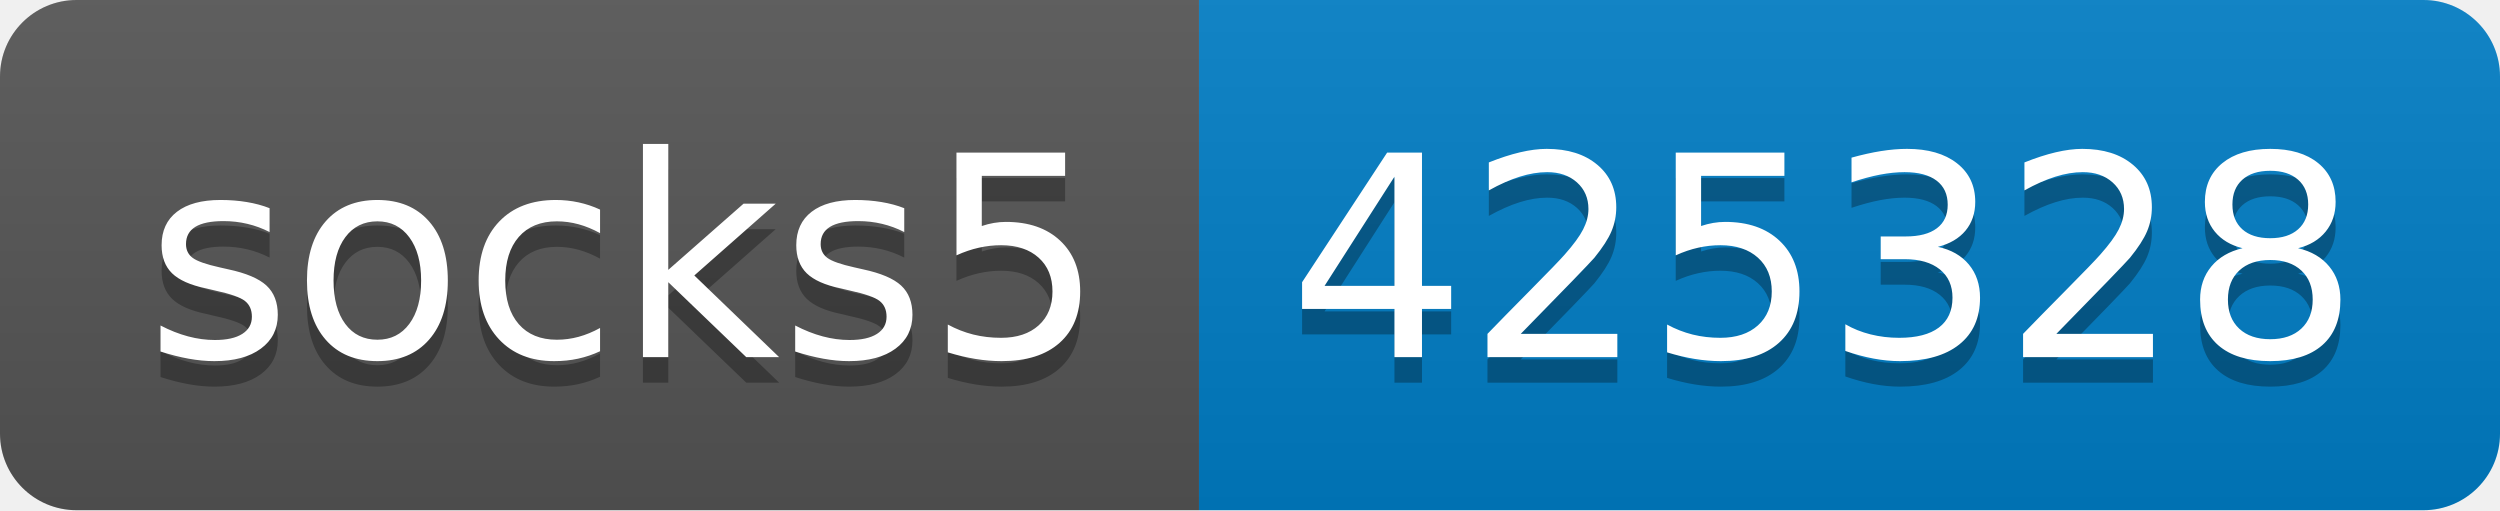
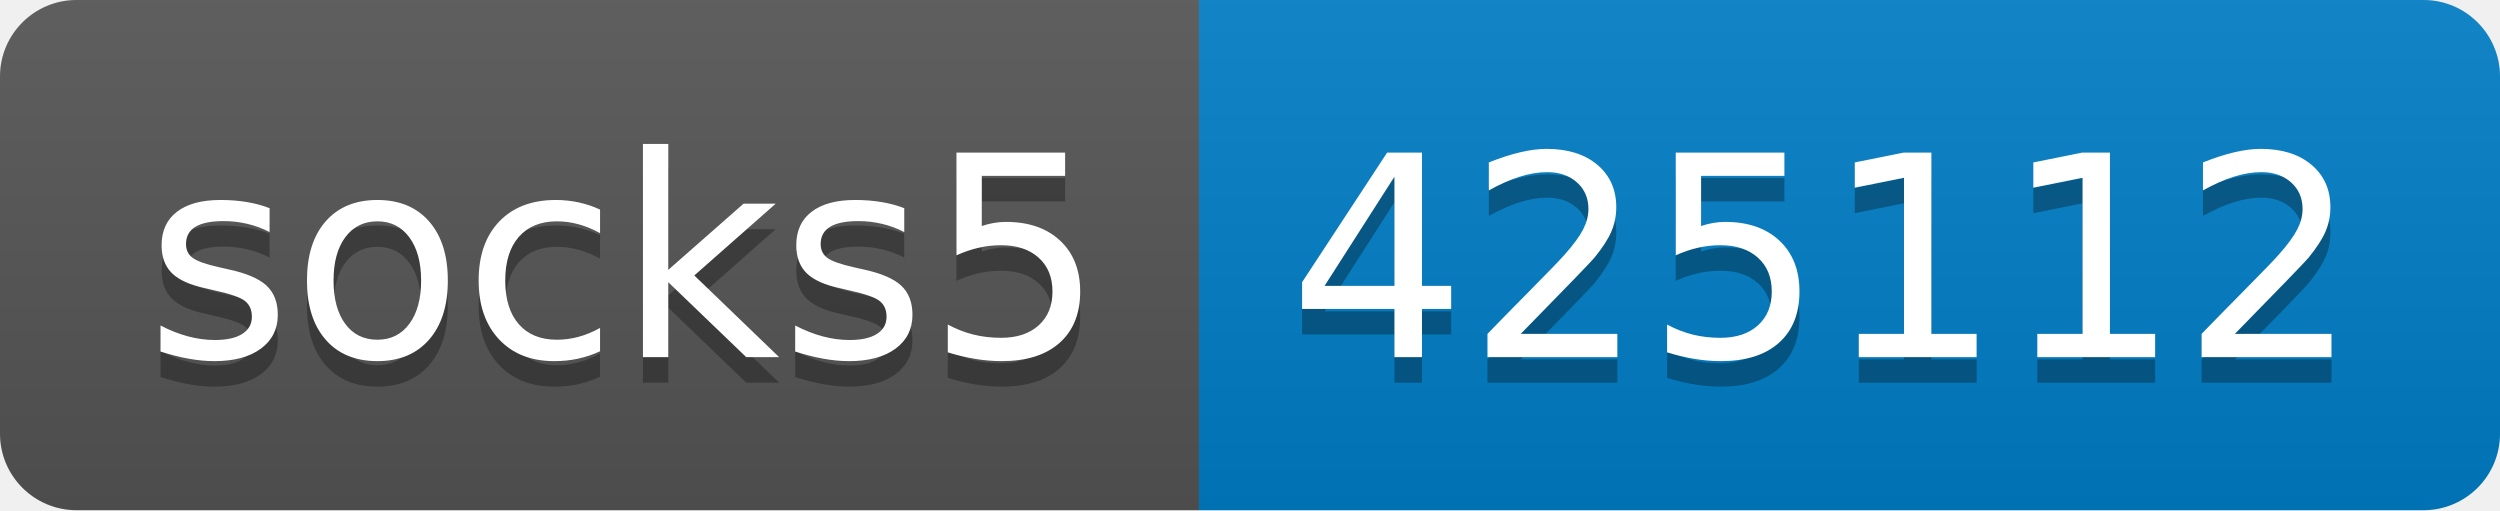
- <svg xmlns="http://www.w3.org/2000/svg" width="98" height="20" role="img" aria-label="socks5: 425328">
+ <svg xmlns="http://www.w3.org/2000/svg" width="98" height="20" role="img" aria-label="socks5: 425112">
  <linearGradient id="s" x2="0" y2="100%">
    <stop offset="0" stop-color="#bbb" stop-opacity=".1" />
    <stop offset="1" stop-opacity=".1" />
  </linearGradient>
  <clipPath id="r">
    <rect width="98" height="20" rx="3" fill="#fff" />
  </clipPath>
  <g clip-path="url(#r)">
    <rect width="47" height="20" fill="#555" />
    <rect x="47" width="51" height="20" fill="#007ec6" />
    <rect width="98" height="20" fill="url(#s)" />
  </g>
  <g fill="#fff" text-anchor="middle" font-family="Verdana,Geneva,DejaVu Sans,sans-serif" text-rendering="geometricPrecision" font-size="110">
    <text aria-hidden="true" x="245" y="150" fill="#010101" fill-opacity=".3" transform="scale(.1)" textLength="370">socks5</text>
    <text x="245" y="140" transform="scale(.1)" fill="#fff" textLength="370">socks5</text>
-     <text aria-hidden="true" x="715" y="150" fill="#010101" fill-opacity=".3" transform="scale(.1)" textLength="410">425328</text>
-     <text x="715" y="140" transform="scale(.1)" fill="#fff" textLength="410">425328</text>
+     <text aria-hidden="true" x="715" y="150" fill="#010101" fill-opacity=".3" transform="scale(.1)" textLength="410">425112</text>
+     <text x="715" y="140" transform="scale(.1)" fill="#fff" textLength="410">425112</text>
  </g>
</svg>
